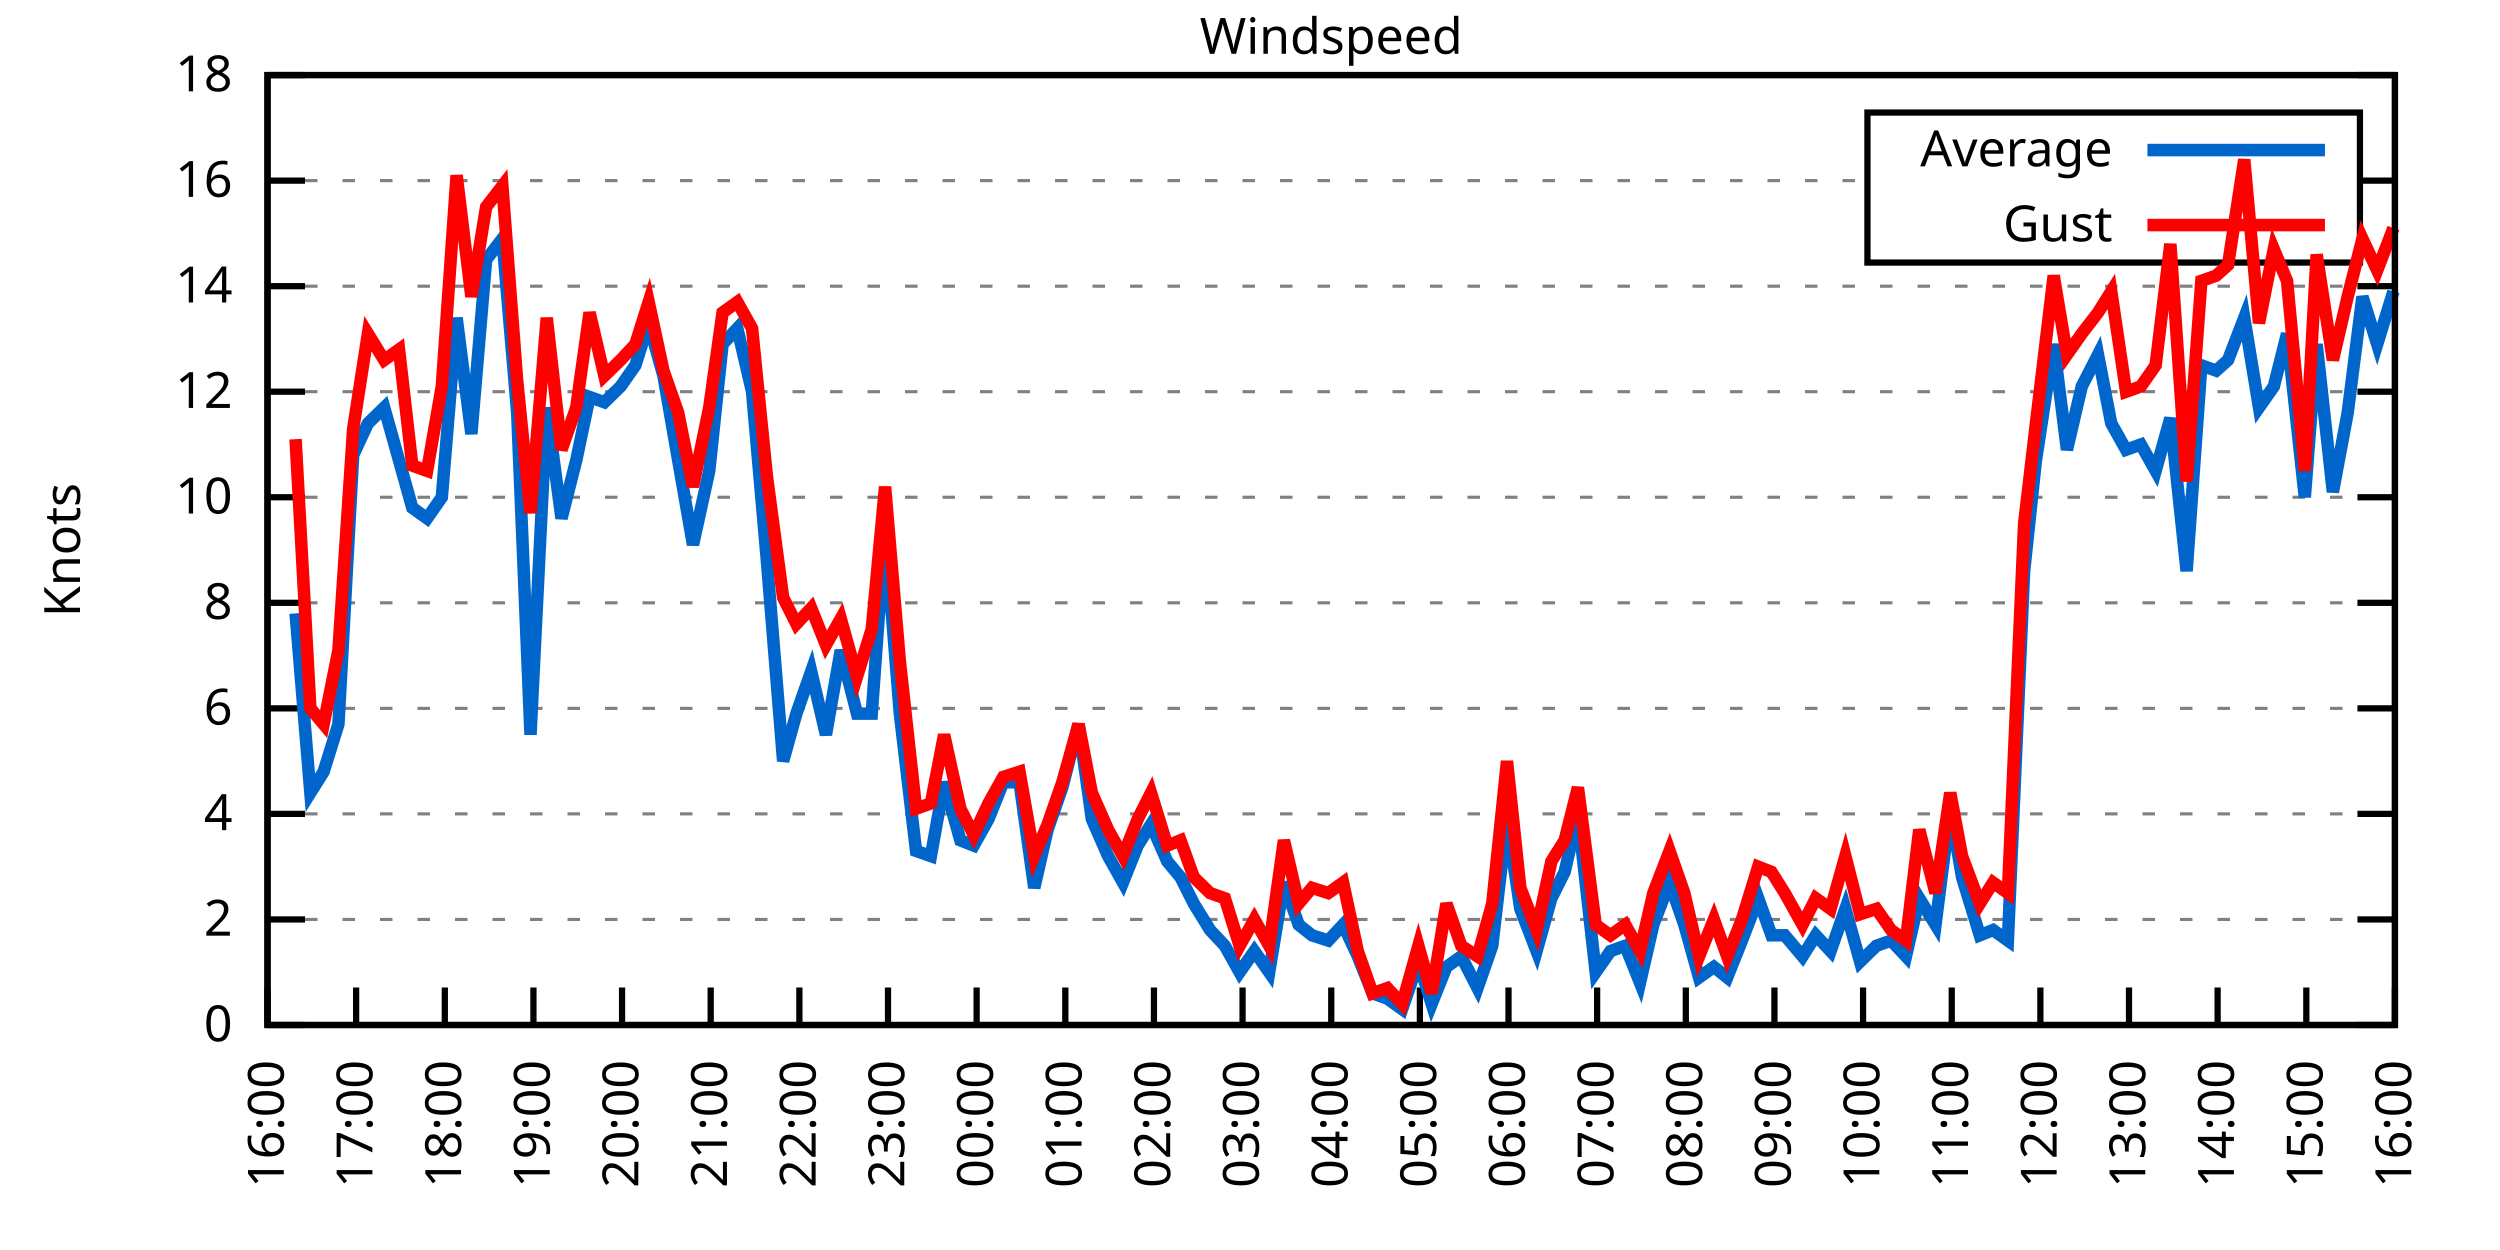
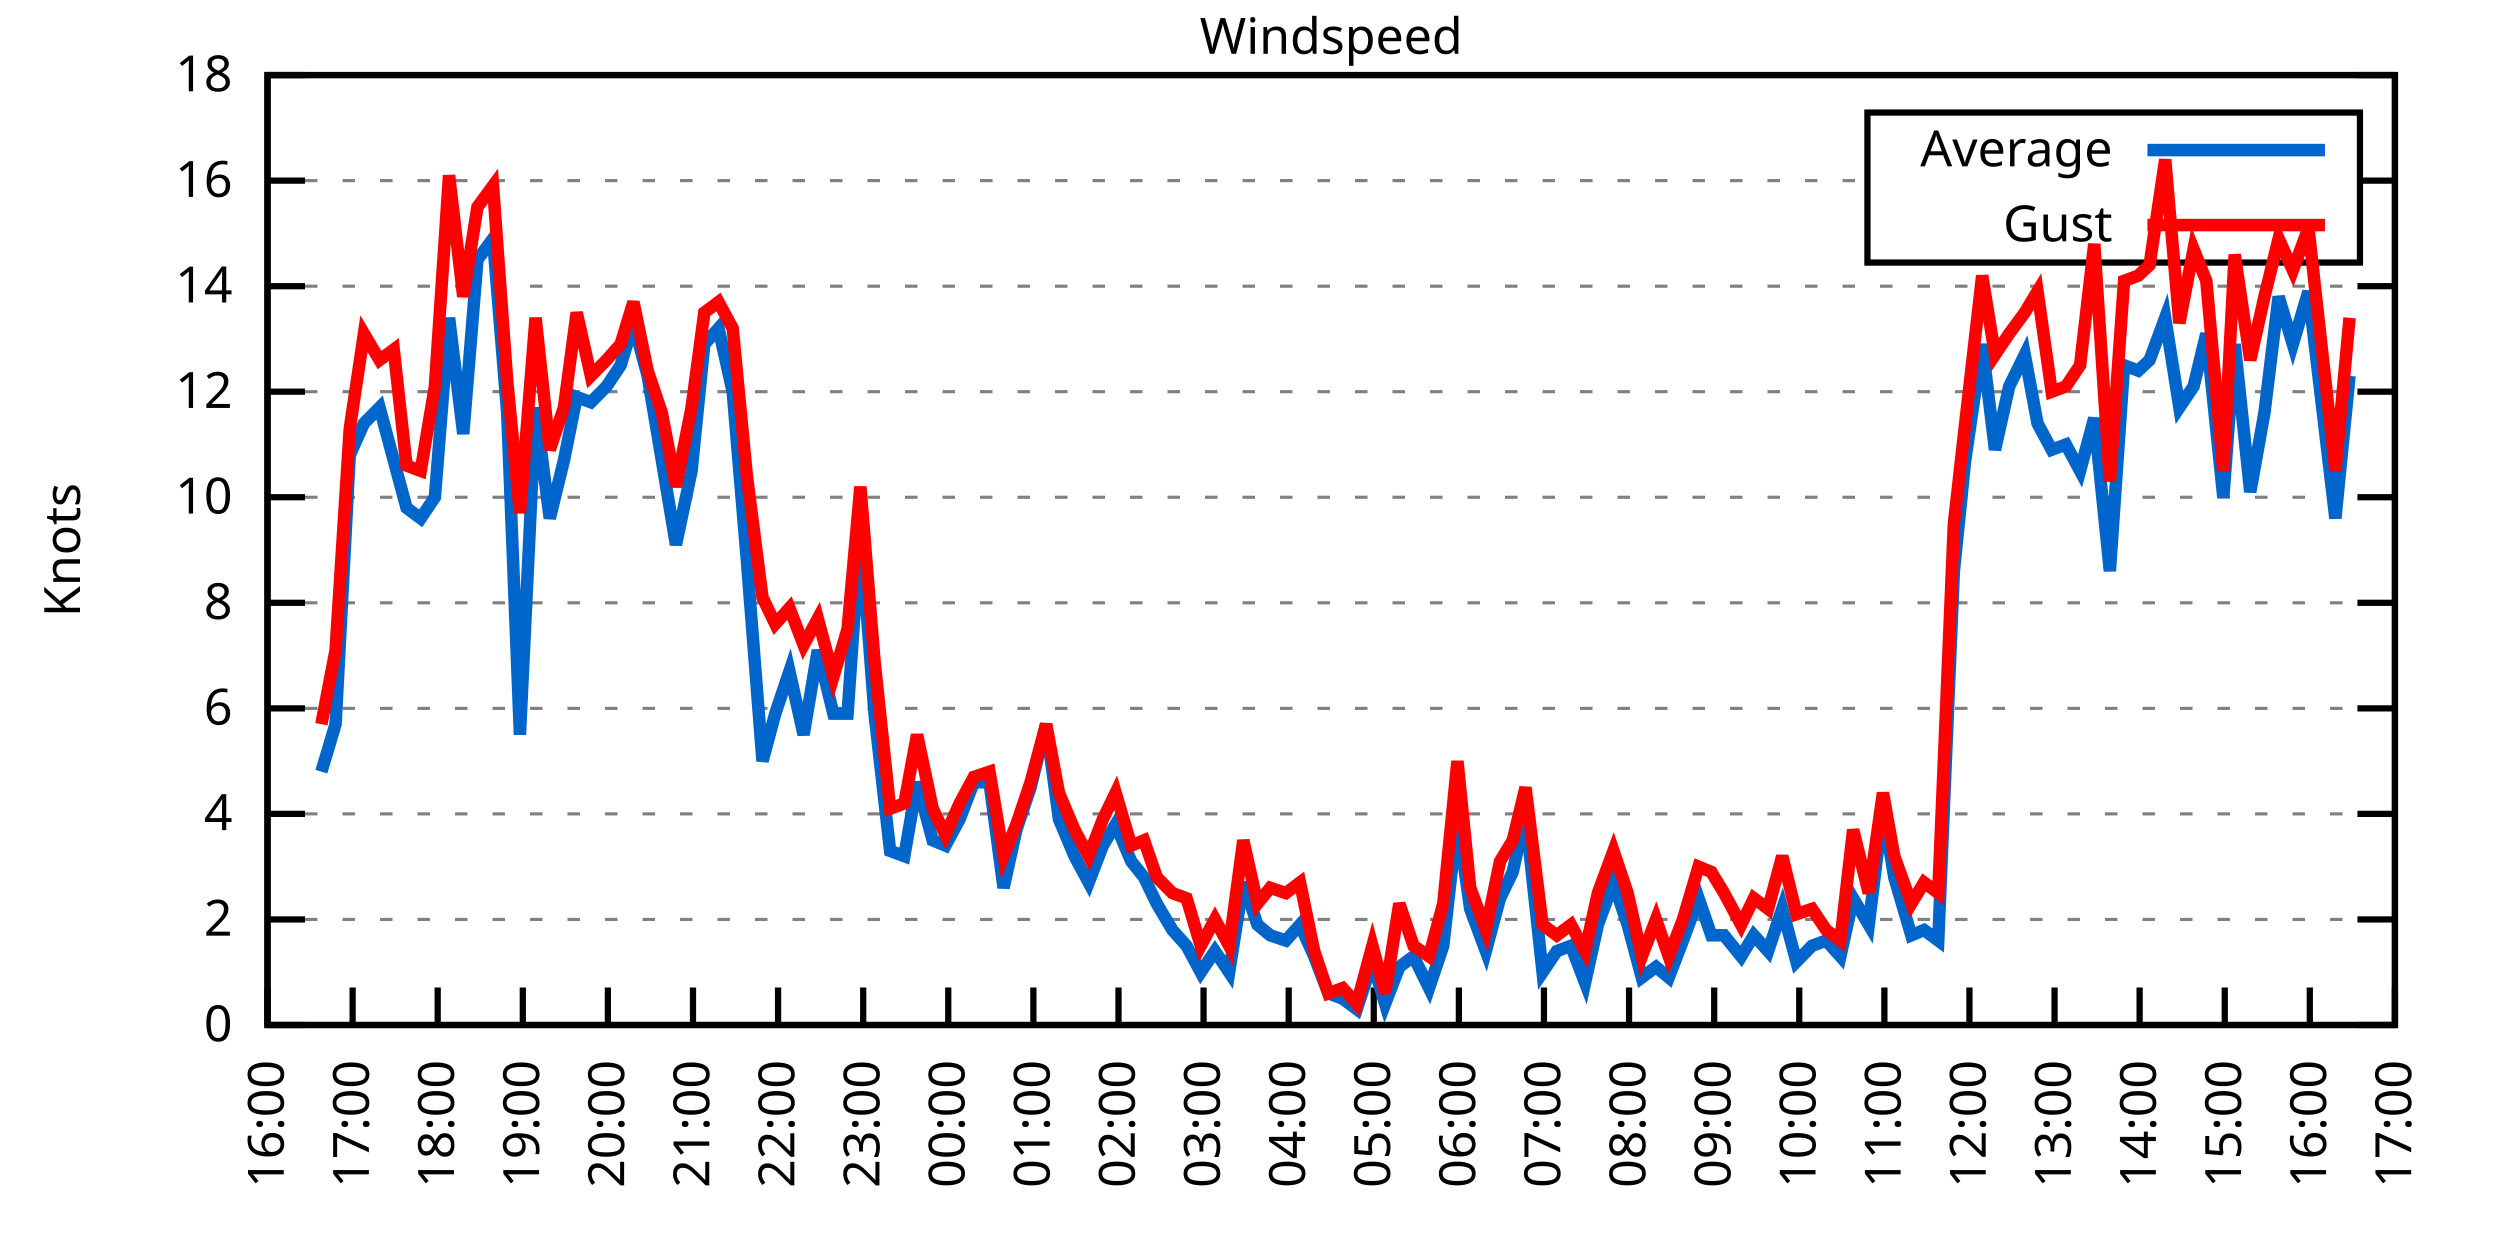
<svg xmlns="http://www.w3.org/2000/svg" xmlns:xlink="http://www.w3.org/1999/xlink" width="400" height="200" viewBox="0 0 400 200">
  <g id="gnuplot_canvas">
    <rect x="0" y="0" width="400" height="200" fill="none" />
    <defs>
      <circle id="gpDot" r="0.5" stroke-width="0.5" stroke="currentColor" />
      <path id="gpPt0" stroke-width="0.333" stroke="currentColor" d="M-1,0 h2 M0,-1 v2" />
      <path id="gpPt1" stroke-width="0.333" stroke="currentColor" d="M-1,-1 L1,1 M1,-1 L-1,1" />
      <path id="gpPt2" stroke-width="0.333" stroke="currentColor" d="M-1,0 L1,0 M0,-1 L0,1 M-1,-1 L1,1 M-1,1 L1,-1" />
      <rect id="gpPt3" stroke-width="0.333" stroke="currentColor" x="-1" y="-1" width="2" height="2" />
      <rect id="gpPt4" stroke-width="0.333" stroke="currentColor" fill="currentColor" x="-1" y="-1" width="2" height="2" />
      <circle id="gpPt5" stroke-width="0.333" stroke="currentColor" cx="0" cy="0" r="1" />
      <use xlink:href="#gpPt5" id="gpPt6" fill="currentColor" stroke="none" />
      <path id="gpPt7" stroke-width="0.333" stroke="currentColor" d="M0,-1.33 L-1.33,0.67 L1.33,0.67 z" />
      <use xlink:href="#gpPt7" id="gpPt8" fill="currentColor" stroke="none" />
      <use xlink:href="#gpPt7" id="gpPt9" stroke="currentColor" transform="rotate(180)" />
      <use xlink:href="#gpPt9" id="gpPt10" fill="currentColor" stroke="none" />
      <use xlink:href="#gpPt3" id="gpPt11" stroke="currentColor" transform="rotate(45)" />
      <use xlink:href="#gpPt11" id="gpPt12" fill="currentColor" stroke="none" />
      <path id="gpPt13" stroke-width="0.333" stroke="currentColor" d="M0,1.330 L1.265,0.411 L0.782,-1.067 L-0.782,-1.076 L-1.265,0.411 z" />
      <use xlink:href="#gpPt13" id="gpPt14" fill="currentColor" stroke="none" />
      <filter id="textbox" filterUnits="objectBoundingBox" x="0" y="0" height="1" width="1">
        <feFlood flood-color="white" flood-opacity="1" result="bgnd" />
        <feComposite in="SourceGraphic" in2="bgnd" operator="atop" />
      </filter>
      <filter id="greybox" filterUnits="objectBoundingBox" x="0" y="0" height="1" width="1">
        <feFlood flood-color="lightgrey" flood-opacity="1" result="grey" />
        <feComposite in="SourceGraphic" in2="grey" operator="atop" />
      </filter>
    </defs>
    <g fill="none" color="white" stroke="currentColor" stroke-width="1.00" stroke-linecap="butt" stroke-linejoin="miter">
</g>
    <g fill="none" color="black" stroke="currentColor" stroke-width="1.00" stroke-linecap="butt" stroke-linejoin="miter">
      <g stroke="none" shape-rendering="crispEdges">
        <polygon fill="rgb(255, 255, 255)" points="42.80,164.00 383.18,164.00 383.18,12.02 42.80,12.02 " />
      </g>
    </g>
    <g fill="none" color="black" stroke="currentColor" stroke-width="1.00" stroke-linecap="butt" stroke-linejoin="miter">
</g>
    <g fill="none" color="black" stroke="black" stroke-width="0.50" stroke-linecap="butt" stroke-linejoin="miter">
</g>
    <g fill="none" color="gray" stroke="currentColor" stroke-width="0.50" stroke-linecap="butt" stroke-linejoin="miter">
      <path stroke="gray" stroke-dasharray="2,4" class="gridline" d="M42.80,164.00 L383.19,164.00  " />
    </g>
    <g fill="none" color="gray" stroke="gray" stroke-width="1.00" stroke-linecap="butt" stroke-linejoin="miter">
</g>
    <g fill="none" color="black" stroke="currentColor" stroke-width="1.00" stroke-linecap="butt" stroke-linejoin="miter">
      <path stroke="black" d="M42.80,164.00 L48.80,164.00 M383.19,164.00 L377.19,164.00  " />
      <g transform="translate(37.20,166.60)" stroke="none" fill="black" font-family="Sans" font-size="8.00" text-anchor="end">
        <text>
          <tspan font-family="Sans"> 0</tspan>
        </text>
      </g>
    </g>
    <g fill="none" color="black" stroke="currentColor" stroke-width="1.00" stroke-linecap="butt" stroke-linejoin="miter">
</g>
    <g fill="none" color="black" stroke="black" stroke-width="0.50" stroke-linecap="butt" stroke-linejoin="miter">
</g>
    <g fill="none" color="gray" stroke="currentColor" stroke-width="0.50" stroke-linecap="butt" stroke-linejoin="miter">
      <path stroke="gray" stroke-dasharray="2,4" class="gridline" d="M42.80,147.11 L383.19,147.11  " />
    </g>
    <g fill="none" color="gray" stroke="gray" stroke-width="1.00" stroke-linecap="butt" stroke-linejoin="miter">
</g>
    <g fill="none" color="black" stroke="currentColor" stroke-width="1.00" stroke-linecap="butt" stroke-linejoin="miter">
      <path stroke="black" d="M42.80,147.11 L48.80,147.11 M383.19,147.11 L377.19,147.11  " />
      <g transform="translate(37.20,149.71)" stroke="none" fill="black" font-family="Sans" font-size="8.00" text-anchor="end">
        <text>
          <tspan font-family="Sans"> 2</tspan>
        </text>
      </g>
    </g>
    <g fill="none" color="black" stroke="currentColor" stroke-width="1.00" stroke-linecap="butt" stroke-linejoin="miter">
</g>
    <g fill="none" color="black" stroke="black" stroke-width="0.50" stroke-linecap="butt" stroke-linejoin="miter">
</g>
    <g fill="none" color="gray" stroke="currentColor" stroke-width="0.50" stroke-linecap="butt" stroke-linejoin="miter">
      <path stroke="gray" stroke-dasharray="2,4" class="gridline" d="M42.80,130.22 L383.19,130.22  " />
    </g>
    <g fill="none" color="gray" stroke="gray" stroke-width="1.00" stroke-linecap="butt" stroke-linejoin="miter">
</g>
    <g fill="none" color="black" stroke="currentColor" stroke-width="1.00" stroke-linecap="butt" stroke-linejoin="miter">
      <path stroke="black" d="M42.80,130.22 L48.80,130.22 M383.19,130.22 L377.19,130.22  " />
      <g transform="translate(37.20,132.82)" stroke="none" fill="black" font-family="Sans" font-size="8.00" text-anchor="end">
        <text>
          <tspan font-family="Sans"> 4</tspan>
        </text>
      </g>
    </g>
    <g fill="none" color="black" stroke="currentColor" stroke-width="1.00" stroke-linecap="butt" stroke-linejoin="miter">
</g>
    <g fill="none" color="black" stroke="black" stroke-width="0.50" stroke-linecap="butt" stroke-linejoin="miter">
</g>
    <g fill="none" color="gray" stroke="currentColor" stroke-width="0.50" stroke-linecap="butt" stroke-linejoin="miter">
      <path stroke="gray" stroke-dasharray="2,4" class="gridline" d="M42.80,113.34 L383.19,113.34  " />
    </g>
    <g fill="none" color="gray" stroke="gray" stroke-width="1.00" stroke-linecap="butt" stroke-linejoin="miter">
</g>
    <g fill="none" color="black" stroke="currentColor" stroke-width="1.00" stroke-linecap="butt" stroke-linejoin="miter">
      <path stroke="black" d="M42.80,113.34 L48.80,113.34 M383.19,113.34 L377.19,113.34  " />
      <g transform="translate(37.20,115.94)" stroke="none" fill="black" font-family="Sans" font-size="8.00" text-anchor="end">
        <text>
          <tspan font-family="Sans"> 6</tspan>
        </text>
      </g>
    </g>
    <g fill="none" color="black" stroke="currentColor" stroke-width="1.00" stroke-linecap="butt" stroke-linejoin="miter">
</g>
    <g fill="none" color="black" stroke="black" stroke-width="0.50" stroke-linecap="butt" stroke-linejoin="miter">
</g>
    <g fill="none" color="gray" stroke="currentColor" stroke-width="0.50" stroke-linecap="butt" stroke-linejoin="miter">
      <path stroke="gray" stroke-dasharray="2,4" class="gridline" d="M42.80,96.45 L383.19,96.45  " />
    </g>
    <g fill="none" color="gray" stroke="gray" stroke-width="1.00" stroke-linecap="butt" stroke-linejoin="miter">
</g>
    <g fill="none" color="black" stroke="currentColor" stroke-width="1.00" stroke-linecap="butt" stroke-linejoin="miter">
      <path stroke="black" d="M42.80,96.45 L48.80,96.45 M383.19,96.45 L377.19,96.45  " />
      <g transform="translate(37.20,99.05)" stroke="none" fill="black" font-family="Sans" font-size="8.00" text-anchor="end">
        <text>
          <tspan font-family="Sans"> 8</tspan>
        </text>
      </g>
    </g>
    <g fill="none" color="black" stroke="currentColor" stroke-width="1.00" stroke-linecap="butt" stroke-linejoin="miter">
</g>
    <g fill="none" color="black" stroke="black" stroke-width="0.50" stroke-linecap="butt" stroke-linejoin="miter">
</g>
    <g fill="none" color="gray" stroke="currentColor" stroke-width="0.50" stroke-linecap="butt" stroke-linejoin="miter">
      <path stroke="gray" stroke-dasharray="2,4" class="gridline" d="M42.80,79.56 L383.19,79.56  " />
    </g>
    <g fill="none" color="gray" stroke="gray" stroke-width="1.00" stroke-linecap="butt" stroke-linejoin="miter">
</g>
    <g fill="none" color="black" stroke="currentColor" stroke-width="1.00" stroke-linecap="butt" stroke-linejoin="miter">
      <path stroke="black" d="M42.80,79.56 L48.80,79.56 M383.19,79.56 L377.19,79.56  " />
      <g transform="translate(37.20,82.16)" stroke="none" fill="black" font-family="Sans" font-size="8.00" text-anchor="end">
        <text>
          <tspan font-family="Sans"> 10</tspan>
        </text>
      </g>
    </g>
    <g fill="none" color="black" stroke="currentColor" stroke-width="1.00" stroke-linecap="butt" stroke-linejoin="miter">
</g>
    <g fill="none" color="black" stroke="black" stroke-width="0.50" stroke-linecap="butt" stroke-linejoin="miter">
</g>
    <g fill="none" color="gray" stroke="currentColor" stroke-width="0.50" stroke-linecap="butt" stroke-linejoin="miter">
      <path stroke="gray" stroke-dasharray="2,4" class="gridline" d="M42.80,62.67 L383.19,62.67  " />
    </g>
    <g fill="none" color="gray" stroke="gray" stroke-width="1.00" stroke-linecap="butt" stroke-linejoin="miter">
</g>
    <g fill="none" color="black" stroke="currentColor" stroke-width="1.00" stroke-linecap="butt" stroke-linejoin="miter">
      <path stroke="black" d="M42.80,62.67 L48.80,62.67 M383.19,62.67 L377.19,62.67  " />
      <g transform="translate(37.20,65.27)" stroke="none" fill="black" font-family="Sans" font-size="8.00" text-anchor="end">
        <text>
          <tspan font-family="Sans"> 12</tspan>
        </text>
      </g>
    </g>
    <g fill="none" color="black" stroke="currentColor" stroke-width="1.00" stroke-linecap="butt" stroke-linejoin="miter">
</g>
    <g fill="none" color="black" stroke="black" stroke-width="0.50" stroke-linecap="butt" stroke-linejoin="miter">
</g>
    <g fill="none" color="gray" stroke="currentColor" stroke-width="0.50" stroke-linecap="butt" stroke-linejoin="miter">
      <path stroke="gray" stroke-dasharray="2,4" class="gridline" d="M42.80,45.79 L383.19,45.79  " />
    </g>
    <g fill="none" color="gray" stroke="gray" stroke-width="1.00" stroke-linecap="butt" stroke-linejoin="miter">
</g>
    <g fill="none" color="black" stroke="currentColor" stroke-width="1.00" stroke-linecap="butt" stroke-linejoin="miter">
      <path stroke="black" d="M42.80,45.79 L48.80,45.79 M383.19,45.79 L377.19,45.79  " />
      <g transform="translate(37.20,48.39)" stroke="none" fill="black" font-family="Sans" font-size="8.00" text-anchor="end">
        <text>
          <tspan font-family="Sans"> 14</tspan>
        </text>
      </g>
    </g>
    <g fill="none" color="black" stroke="currentColor" stroke-width="1.00" stroke-linecap="butt" stroke-linejoin="miter">
</g>
    <g fill="none" color="black" stroke="black" stroke-width="0.50" stroke-linecap="butt" stroke-linejoin="miter">
</g>
    <g fill="none" color="gray" stroke="currentColor" stroke-width="0.50" stroke-linecap="butt" stroke-linejoin="miter">
      <path stroke="gray" stroke-dasharray="2,4" class="gridline" d="M42.80,28.90 L298.79,28.90 M377.59,28.90 L383.19,28.90  " />
    </g>
    <g fill="none" color="gray" stroke="gray" stroke-width="1.00" stroke-linecap="butt" stroke-linejoin="miter">
</g>
    <g fill="none" color="black" stroke="currentColor" stroke-width="1.00" stroke-linecap="butt" stroke-linejoin="miter">
      <path stroke="black" d="M42.80,28.90 L48.80,28.90 M383.19,28.90 L377.19,28.90  " />
      <g transform="translate(37.20,31.50)" stroke="none" fill="black" font-family="Sans" font-size="8.00" text-anchor="end">
        <text>
          <tspan font-family="Sans"> 16</tspan>
        </text>
      </g>
    </g>
    <g fill="none" color="black" stroke="currentColor" stroke-width="1.00" stroke-linecap="butt" stroke-linejoin="miter">
</g>
    <g fill="none" color="black" stroke="black" stroke-width="0.50" stroke-linecap="butt" stroke-linejoin="miter">
</g>
    <g fill="none" color="gray" stroke="currentColor" stroke-width="0.50" stroke-linecap="butt" stroke-linejoin="miter">
      <path stroke="gray" stroke-dasharray="2,4" class="gridline" d="M42.80,12.01 L383.19,12.01  " />
    </g>
    <g fill="none" color="gray" stroke="gray" stroke-width="1.00" stroke-linecap="butt" stroke-linejoin="miter">
</g>
    <g fill="none" color="black" stroke="currentColor" stroke-width="1.00" stroke-linecap="butt" stroke-linejoin="miter">
      <path stroke="black" d="M42.80,12.01 L48.80,12.01 M383.19,12.01 L377.19,12.01  " />
      <g transform="translate(37.20,14.61)" stroke="none" fill="black" font-family="Sans" font-size="8.00" text-anchor="end">
        <text>
          <tspan font-family="Sans"> 18</tspan>
        </text>
      </g>
    </g>
    <g fill="none" color="black" stroke="currentColor" stroke-width="1.00" stroke-linecap="butt" stroke-linejoin="miter">
      <path stroke="black" d="M42.80,164.00 L42.80,158.00  " />
      <g transform="translate(45.40,169.60) rotate(270.00)" stroke="none" fill="black" font-family="Sans" font-size="8.00" text-anchor="end">
        <text>
          <tspan font-family="Sans">16:00</tspan>
        </text>
      </g>
    </g>
    <g fill="none" color="black" stroke="currentColor" stroke-width="1.00" stroke-linecap="butt" stroke-linejoin="miter">
-       <path stroke="black" d="M56.98,164.00 L56.98,158.00  " />
-       <g transform="translate(59.58,169.60) rotate(270.00)" stroke="none" fill="black" font-family="Sans" font-size="8.00" text-anchor="end">
+       <path stroke="black" d="M56.42,164.00 L56.42,158.00  " />
+       <g transform="translate(59.02,169.60) rotate(270.00)" stroke="none" fill="black" font-family="Sans" font-size="8.00" text-anchor="end">
        <text>
          <tspan font-family="Sans">17:00</tspan>
        </text>
      </g>
    </g>
    <g fill="none" color="black" stroke="currentColor" stroke-width="1.00" stroke-linecap="butt" stroke-linejoin="miter">
-       <path stroke="black" d="M71.17,164.00 L71.17,158.00  " />
-       <g transform="translate(73.77,169.60) rotate(270.00)" stroke="none" fill="black" font-family="Sans" font-size="8.00" text-anchor="end">
+       <path stroke="black" d="M70.03,164.00 L70.03,158.00  " />
+       <g transform="translate(72.63,169.60) rotate(270.00)" stroke="none" fill="black" font-family="Sans" font-size="8.00" text-anchor="end">
        <text>
          <tspan font-family="Sans">18:00</tspan>
        </text>
      </g>
    </g>
    <g fill="none" color="black" stroke="currentColor" stroke-width="1.00" stroke-linecap="butt" stroke-linejoin="miter">
-       <path stroke="black" d="M85.35,164.00 L85.35,158.00  " />
-       <g transform="translate(87.95,169.60) rotate(270.00)" stroke="none" fill="black" font-family="Sans" font-size="8.00" text-anchor="end">
+       <path stroke="black" d="M83.65,164.00 L83.65,158.00  " />
+       <g transform="translate(86.25,169.60) rotate(270.00)" stroke="none" fill="black" font-family="Sans" font-size="8.00" text-anchor="end">
        <text>
          <tspan font-family="Sans">19:00</tspan>
        </text>
      </g>
    </g>
    <g fill="none" color="black" stroke="currentColor" stroke-width="1.00" stroke-linecap="butt" stroke-linejoin="miter">
-       <path stroke="black" d="M99.53,164.00 L99.53,158.00  " />
-       <g transform="translate(102.13,169.60) rotate(270.00)" stroke="none" fill="black" font-family="Sans" font-size="8.00" text-anchor="end">
+       <path stroke="black" d="M97.26,164.00 L97.26,158.00  " />
+       <g transform="translate(99.86,169.60) rotate(270.00)" stroke="none" fill="black" font-family="Sans" font-size="8.00" text-anchor="end">
        <text>
          <tspan font-family="Sans">20:00</tspan>
        </text>
      </g>
    </g>
    <g fill="none" color="black" stroke="currentColor" stroke-width="1.00" stroke-linecap="butt" stroke-linejoin="miter">
-       <path stroke="black" d="M113.71,164.00 L113.71,158.00  " />
-       <g transform="translate(116.31,169.60) rotate(270.00)" stroke="none" fill="black" font-family="Sans" font-size="8.00" text-anchor="end">
+       <path stroke="black" d="M110.88,164.00 L110.88,158.00  " />
+       <g transform="translate(113.48,169.60) rotate(270.00)" stroke="none" fill="black" font-family="Sans" font-size="8.00" text-anchor="end">
        <text>
          <tspan font-family="Sans">21:00</tspan>
        </text>
      </g>
    </g>
    <g fill="none" color="black" stroke="currentColor" stroke-width="1.00" stroke-linecap="butt" stroke-linejoin="miter">
-       <path stroke="black" d="M127.90,164.00 L127.90,158.00  " />
-       <g transform="translate(130.50,169.60) rotate(270.00)" stroke="none" fill="black" font-family="Sans" font-size="8.00" text-anchor="end">
+       <path stroke="black" d="M124.49,164.00 L124.49,158.00  " />
+       <g transform="translate(127.09,169.60) rotate(270.00)" stroke="none" fill="black" font-family="Sans" font-size="8.00" text-anchor="end">
        <text>
          <tspan font-family="Sans">22:00</tspan>
        </text>
      </g>
    </g>
    <g fill="none" color="black" stroke="currentColor" stroke-width="1.00" stroke-linecap="butt" stroke-linejoin="miter">
-       <path stroke="black" d="M142.08,164.00 L142.08,158.00  " />
-       <g transform="translate(144.68,169.60) rotate(270.00)" stroke="none" fill="black" font-family="Sans" font-size="8.00" text-anchor="end">
+       <path stroke="black" d="M138.11,164.00 L138.11,158.00  " />
+       <g transform="translate(140.71,169.60) rotate(270.00)" stroke="none" fill="black" font-family="Sans" font-size="8.00" text-anchor="end">
        <text>
          <tspan font-family="Sans">23:00</tspan>
        </text>
      </g>
    </g>
    <g fill="none" color="black" stroke="currentColor" stroke-width="1.00" stroke-linecap="butt" stroke-linejoin="miter">
-       <path stroke="black" d="M156.26,164.00 L156.26,158.00  " />
-       <g transform="translate(158.86,169.60) rotate(270.00)" stroke="none" fill="black" font-family="Sans" font-size="8.00" text-anchor="end">
+       <path stroke="black" d="M151.72,164.00 L151.72,158.00  " />
+       <g transform="translate(154.32,169.60) rotate(270.00)" stroke="none" fill="black" font-family="Sans" font-size="8.00" text-anchor="end">
        <text>
          <tspan font-family="Sans">00:00</tspan>
        </text>
      </g>
    </g>
    <g fill="none" color="black" stroke="currentColor" stroke-width="1.00" stroke-linecap="butt" stroke-linejoin="miter">
-       <path stroke="black" d="M170.45,164.00 L170.45,158.00  " />
-       <g transform="translate(173.05,169.60) rotate(270.00)" stroke="none" fill="black" font-family="Sans" font-size="8.00" text-anchor="end">
+       <path stroke="black" d="M165.34,164.00 L165.34,158.00  " />
+       <g transform="translate(167.94,169.60) rotate(270.00)" stroke="none" fill="black" font-family="Sans" font-size="8.00" text-anchor="end">
        <text>
          <tspan font-family="Sans">01:00</tspan>
        </text>
      </g>
    </g>
    <g fill="none" color="black" stroke="currentColor" stroke-width="1.00" stroke-linecap="butt" stroke-linejoin="miter">
-       <path stroke="black" d="M184.63,164.00 L184.63,158.00  " />
-       <g transform="translate(187.23,169.60) rotate(270.00)" stroke="none" fill="black" font-family="Sans" font-size="8.00" text-anchor="end">
+       <path stroke="black" d="M178.96,164.00 L178.96,158.00  " />
+       <g transform="translate(181.56,169.60) rotate(270.00)" stroke="none" fill="black" font-family="Sans" font-size="8.00" text-anchor="end">
        <text>
          <tspan font-family="Sans">02:00</tspan>
        </text>
      </g>
    </g>
    <g fill="none" color="black" stroke="currentColor" stroke-width="1.00" stroke-linecap="butt" stroke-linejoin="miter">
-       <path stroke="black" d="M198.81,164.00 L198.81,158.00  " />
-       <g transform="translate(201.41,169.60) rotate(270.00)" stroke="none" fill="black" font-family="Sans" font-size="8.00" text-anchor="end">
+       <path stroke="black" d="M192.57,164.00 L192.57,158.00  " />
+       <g transform="translate(195.17,169.60) rotate(270.00)" stroke="none" fill="black" font-family="Sans" font-size="8.00" text-anchor="end">
        <text>
          <tspan font-family="Sans">03:00</tspan>
        </text>
      </g>
    </g>
    <g fill="none" color="black" stroke="currentColor" stroke-width="1.00" stroke-linecap="butt" stroke-linejoin="miter">
-       <path stroke="black" d="M213.00,164.00 L213.00,158.00  " />
-       <g transform="translate(215.60,169.60) rotate(270.00)" stroke="none" fill="black" font-family="Sans" font-size="8.00" text-anchor="end">
+       <path stroke="black" d="M206.19,164.00 L206.19,158.00  " />
+       <g transform="translate(208.79,169.60) rotate(270.00)" stroke="none" fill="black" font-family="Sans" font-size="8.00" text-anchor="end">
        <text>
          <tspan font-family="Sans">04:00</tspan>
        </text>
      </g>
    </g>
    <g fill="none" color="black" stroke="currentColor" stroke-width="1.00" stroke-linecap="butt" stroke-linejoin="miter">
-       <path stroke="black" d="M227.18,164.00 L227.18,158.00  " />
-       <g transform="translate(229.78,169.60) rotate(270.00)" stroke="none" fill="black" font-family="Sans" font-size="8.00" text-anchor="end">
+       <path stroke="black" d="M219.80,164.00 L219.80,158.00  " />
+       <g transform="translate(222.40,169.60) rotate(270.00)" stroke="none" fill="black" font-family="Sans" font-size="8.00" text-anchor="end">
        <text>
          <tspan font-family="Sans">05:00</tspan>
        </text>
      </g>
    </g>
    <g fill="none" color="black" stroke="currentColor" stroke-width="1.00" stroke-linecap="butt" stroke-linejoin="miter">
-       <path stroke="black" d="M241.36,164.00 L241.36,158.00  " />
-       <g transform="translate(243.96,169.60) rotate(270.00)" stroke="none" fill="black" font-family="Sans" font-size="8.00" text-anchor="end">
+       <path stroke="black" d="M233.42,164.00 L233.42,158.00  " />
+       <g transform="translate(236.02,169.60) rotate(270.00)" stroke="none" fill="black" font-family="Sans" font-size="8.00" text-anchor="end">
        <text>
          <tspan font-family="Sans">06:00</tspan>
        </text>
      </g>
    </g>
    <g fill="none" color="black" stroke="currentColor" stroke-width="1.00" stroke-linecap="butt" stroke-linejoin="miter">
-       <path stroke="black" d="M255.54,164.00 L255.54,158.00  " />
-       <g transform="translate(258.14,169.60) rotate(270.00)" stroke="none" fill="black" font-family="Sans" font-size="8.00" text-anchor="end">
+       <path stroke="black" d="M247.03,164.00 L247.03,158.00  " />
+       <g transform="translate(249.63,169.60) rotate(270.00)" stroke="none" fill="black" font-family="Sans" font-size="8.00" text-anchor="end">
        <text>
          <tspan font-family="Sans">07:00</tspan>
        </text>
      </g>
    </g>
    <g fill="none" color="black" stroke="currentColor" stroke-width="1.00" stroke-linecap="butt" stroke-linejoin="miter">
-       <path stroke="black" d="M269.73,164.00 L269.73,158.00  " />
-       <g transform="translate(272.33,169.60) rotate(270.00)" stroke="none" fill="black" font-family="Sans" font-size="8.00" text-anchor="end">
+       <path stroke="black" d="M260.65,164.00 L260.65,158.00  " />
+       <g transform="translate(263.25,169.60) rotate(270.00)" stroke="none" fill="black" font-family="Sans" font-size="8.00" text-anchor="end">
        <text>
          <tspan font-family="Sans">08:00</tspan>
        </text>
      </g>
    </g>
    <g fill="none" color="black" stroke="currentColor" stroke-width="1.00" stroke-linecap="butt" stroke-linejoin="miter">
-       <path stroke="black" d="M283.91,164.00 L283.91,158.00  " />
-       <g transform="translate(286.51,169.60) rotate(270.00)" stroke="none" fill="black" font-family="Sans" font-size="8.00" text-anchor="end">
+       <path stroke="black" d="M274.27,164.00 L274.27,158.00  " />
+       <g transform="translate(276.87,169.60) rotate(270.00)" stroke="none" fill="black" font-family="Sans" font-size="8.00" text-anchor="end">
        <text>
          <tspan font-family="Sans">09:00</tspan>
        </text>
      </g>
    </g>
    <g fill="none" color="black" stroke="currentColor" stroke-width="1.00" stroke-linecap="butt" stroke-linejoin="miter">
-       <path stroke="black" d="M298.09,164.00 L298.09,158.00  " />
-       <g transform="translate(300.69,169.60) rotate(270.00)" stroke="none" fill="black" font-family="Sans" font-size="8.00" text-anchor="end">
+       <path stroke="black" d="M287.88,164.00 L287.88,158.00  " />
+       <g transform="translate(290.48,169.60) rotate(270.00)" stroke="none" fill="black" font-family="Sans" font-size="8.00" text-anchor="end">
        <text>
          <tspan font-family="Sans">10:00</tspan>
        </text>
      </g>
    </g>
    <g fill="none" color="black" stroke="currentColor" stroke-width="1.00" stroke-linecap="butt" stroke-linejoin="miter">
-       <path stroke="black" d="M312.28,164.00 L312.28,158.00  " />
-       <g transform="translate(314.88,169.60) rotate(270.00)" stroke="none" fill="black" font-family="Sans" font-size="8.00" text-anchor="end">
+       <path stroke="black" d="M301.50,164.00 L301.50,158.00  " />
+       <g transform="translate(304.10,169.60) rotate(270.00)" stroke="none" fill="black" font-family="Sans" font-size="8.00" text-anchor="end">
        <text>
          <tspan font-family="Sans">11:00</tspan>
        </text>
      </g>
    </g>
    <g fill="none" color="black" stroke="currentColor" stroke-width="1.00" stroke-linecap="butt" stroke-linejoin="miter">
-       <path stroke="black" d="M326.46,164.00 L326.46,158.00  " />
-       <g transform="translate(329.06,169.60) rotate(270.00)" stroke="none" fill="black" font-family="Sans" font-size="8.00" text-anchor="end">
+       <path stroke="black" d="M315.11,164.00 L315.11,158.00  " />
+       <g transform="translate(317.71,169.60) rotate(270.00)" stroke="none" fill="black" font-family="Sans" font-size="8.00" text-anchor="end">
        <text>
          <tspan font-family="Sans">12:00</tspan>
        </text>
      </g>
    </g>
    <g fill="none" color="black" stroke="currentColor" stroke-width="1.00" stroke-linecap="butt" stroke-linejoin="miter">
-       <path stroke="black" d="M340.64,164.00 L340.64,158.00  " />
-       <g transform="translate(343.24,169.60) rotate(270.00)" stroke="none" fill="black" font-family="Sans" font-size="8.00" text-anchor="end">
+       <path stroke="black" d="M328.73,164.00 L328.73,158.00  " />
+       <g transform="translate(331.33,169.60) rotate(270.00)" stroke="none" fill="black" font-family="Sans" font-size="8.00" text-anchor="end">
        <text>
          <tspan font-family="Sans">13:00</tspan>
        </text>
      </g>
    </g>
    <g fill="none" color="black" stroke="currentColor" stroke-width="1.00" stroke-linecap="butt" stroke-linejoin="miter">
-       <path stroke="black" d="M354.82,164.00 L354.82,158.00  " />
-       <g transform="translate(357.42,169.60) rotate(270.00)" stroke="none" fill="black" font-family="Sans" font-size="8.00" text-anchor="end">
+       <path stroke="black" d="M342.34,164.00 L342.34,158.00  " />
+       <g transform="translate(344.94,169.60) rotate(270.00)" stroke="none" fill="black" font-family="Sans" font-size="8.00" text-anchor="end">
        <text>
          <tspan font-family="Sans">14:00</tspan>
        </text>
      </g>
    </g>
    <g fill="none" color="black" stroke="currentColor" stroke-width="1.00" stroke-linecap="butt" stroke-linejoin="miter">
-       <path stroke="black" d="M369.01,164.00 L369.01,158.00  " />
-       <g transform="translate(371.61,169.60) rotate(270.00)" stroke="none" fill="black" font-family="Sans" font-size="8.00" text-anchor="end">
+       <path stroke="black" d="M355.96,164.00 L355.96,158.00  " />
+       <g transform="translate(358.56,169.60) rotate(270.00)" stroke="none" fill="black" font-family="Sans" font-size="8.00" text-anchor="end">
        <text>
          <tspan font-family="Sans">15:00</tspan>
+         </text>
+       </g>
+     </g>
+     <g fill="none" color="black" stroke="currentColor" stroke-width="1.00" stroke-linecap="butt" stroke-linejoin="miter">
+       <path stroke="black" d="M369.57,164.00 L369.57,158.00  " />
+       <g transform="translate(372.17,169.60) rotate(270.00)" stroke="none" fill="black" font-family="Sans" font-size="8.00" text-anchor="end">
+         <text>
+           <tspan font-family="Sans">16:00</tspan>
        </text>
      </g>
    </g>
    <g fill="none" color="black" stroke="currentColor" stroke-width="1.00" stroke-linecap="butt" stroke-linejoin="miter">
      <path stroke="black" d="M383.19,164.00 L383.19,158.00  " />
      <g transform="translate(385.79,169.60) rotate(270.00)" stroke="none" fill="black" font-family="Sans" font-size="8.00" text-anchor="end">
        <text>
-           <tspan font-family="Sans">16:00</tspan>
+           <tspan font-family="Sans">17:00</tspan>
        </text>
      </g>
    </g>
    <g fill="none" color="black" stroke="currentColor" stroke-width="1.00" stroke-linecap="butt" stroke-linejoin="miter">
</g>
    <g fill="none" color="black" stroke="currentColor" stroke-width="1.00" stroke-linecap="butt" stroke-linejoin="miter">
      <path stroke="black" d="M42.80,12.01 L42.80,164.00 L383.19,164.00 L383.19,12.01 L42.80,12.01 Z  " />
    </g>
    <g fill="none" color="black" stroke="currentColor" stroke-width="1.00" stroke-linecap="butt" stroke-linejoin="miter">
</g>
    <g fill="none" color="black" stroke="currentColor" stroke-width="1.00" stroke-linecap="butt" stroke-linejoin="miter">
      <path stroke="black" d="M298.79,42.01 L298.79,18.01 L377.59,18.01 L377.59,42.01 L298.79,42.01 Z  " />
    </g>
    <g id="Windspeed_plot_1">
      <g fill="none" color="white" stroke="black" stroke-width="2.00" stroke-linecap="butt" stroke-linejoin="miter">
</g>
      <g fill="none" color="black" stroke="currentColor" stroke-width="2.00" stroke-linecap="butt" stroke-linejoin="miter">
        <g transform="translate(337.99,26.61)" stroke="none" fill="black" font-family="Sans" font-size="8.00" text-anchor="end">
          <text>
            <tspan font-family="Sans">Average</tspan>
          </text>
        </g>
      </g>
      <g fill="none" color="black" stroke="currentColor" stroke-width="2.00" stroke-linecap="butt" stroke-linejoin="miter">
-         <path stroke="rgb(  0, 102, 204)" d="M343.59,24.01 L371.99,24.01 M47.29,98.14 L49.66,126.85 L51.78,123.47 L54.15,115.87 L56.51,72.81 L58.87,67.74   L61.47,65.21 L63.84,73.65 L65.97,81.25 L68.33,82.94 L70.69,79.56 L73.06,50.85 L75.42,69.43 L77.78,41.56   L80.38,38.19 L82.75,66.05 L84.88,117.56 L87.48,65.21 L89.84,82.94 L92.20,73.65 L94.33,63.52 L96.70,64.36   L99.30,61.83 L101.66,58.45 L103.79,51.70 L106.15,60.14 L108.51,73.65 L110.88,87.16 L113.48,75.34 L115.61,55.07   L117.97,52.54 L120.33,62.67 L122.70,89.69 L125.30,121.78 L127.42,114.18 L129.79,107.43 L132.15,117.56 L134.52,104.05   L137.12,114.18 L139.48,114.18 L141.61,84.63 L143.97,114.18 L146.57,136.14 L148.94,136.98 L151.06,125.16 L153.66,134.45   L155.79,135.29 L158.15,131.07 L160.52,125.16 L163.12,125.16 L165.48,142.05 L167.61,132.76 L169.97,126.00 L172.57,115.87   L174.70,131.07 L177.30,136.98 L179.67,141.20 L182.03,135.29 L184.16,131.91 L186.76,137.82 L188.88,140.36 L191.01,144.58   L193.61,148.80 L195.98,151.33 L198.34,155.56 L200.70,152.18 L203.07,155.56 L205.43,141.20 L207.79,147.96 L209.92,149.65   L212.52,150.49 L214.89,147.96 L217.25,153.02 L219.61,158.93 L221.98,159.78 L224.34,161.47 L226.94,153.87 L229.07,160.62   L231.43,154.71 L233.80,153.02 L236.40,158.09 L238.76,151.33 L241.12,131.07 L243.25,145.42 L245.85,152.18 L248.22,143.73   L250.34,139.51 L252.47,130.22 L255.31,155.56 L257.67,152.18 L260.04,151.33 L262.40,157.24 L264.53,147.96 L267.13,141.20   L269.49,147.96 L271.85,156.40 L274.22,154.71 L276.35,156.40 L278.71,150.49 L281.31,143.73 L283.44,149.65 L285.56,149.65   L288.40,153.02 L290.53,149.65 L292.89,152.18 L295.26,145.42 L297.62,153.87 L300.22,151.33 L302.58,150.49 L304.95,153.02   L307.08,143.73 L309.68,147.96 L312.04,129.38 L313.93,140.36 L316.77,149.65 L318.89,148.80 L321.26,150.49 L323.86,91.38   L325.75,73.65 L328.59,55.07 L330.71,71.96 L333.08,61.83 L335.68,56.76 L337.80,67.74 L340.17,71.96 L342.53,71.12   L344.90,75.34 L347.26,66.90 L349.86,91.38 L352.22,58.45 L354.59,59.30 L356.48,57.61 L359.08,50.85 L361.44,65.21   L363.81,61.83 L365.93,53.39 L368.77,79.56 L370.66,55.07 L373.26,78.72 L375.63,66.05 L377.99,47.47 L380.35,55.07   L382.95,46.63  " />
+         <path stroke="rgb(  0, 102, 204)" d="M343.59,24.01 L371.99,24.01 M51.42,123.47 L53.69,115.87 L55.96,72.81 L58.23,67.74 L60.73,65.21 L63.00,73.65   L65.04,81.25 L67.31,82.94 L69.58,79.56 L71.85,50.85 L74.12,69.43 L76.39,41.56 L78.88,38.19 L81.15,66.05   L83.19,117.56 L85.69,65.21 L87.96,82.94 L90.23,73.65 L92.27,63.52 L94.54,64.36 L97.04,61.83 L99.30,58.45   L101.35,51.70 L103.62,60.14 L105.89,73.65 L108.15,87.16 L110.65,75.34 L112.69,55.07 L114.96,52.54 L117.23,62.67   L119.50,89.69 L122.00,121.78 L124.04,114.18 L126.31,107.43 L128.58,117.56 L130.85,104.05 L133.34,114.18 L135.61,114.18   L137.66,84.63 L139.92,114.18 L142.42,136.14 L144.69,136.98 L146.73,125.16 L149.23,134.45 L151.27,135.29 L153.54,131.07   L155.81,125.16 L158.31,125.16 L160.57,142.05 L162.62,132.76 L164.89,126.00 L167.38,115.87 L169.43,131.07 L171.92,136.98   L174.19,141.20 L176.46,135.29 L178.50,131.91 L181.00,137.82 L183.04,140.36 L185.08,144.58 L187.58,148.80 L189.85,151.33   L192.12,155.56 L194.39,152.18 L196.66,155.56 L198.93,141.20 L201.19,147.96 L203.24,149.65 L205.73,150.49 L208.00,147.96   L210.27,153.02 L212.54,158.93 L214.81,159.78 L217.08,161.47 L219.58,153.87 L221.62,160.62 L223.89,154.71 L226.16,153.02   L228.65,158.09 L230.92,151.33 L233.19,131.07 L235.23,145.42 L237.73,152.18 L240.00,143.73 L242.04,139.51 L244.08,130.22   L246.81,155.56 L249.08,152.18 L251.35,151.33 L253.61,157.24 L255.66,147.96 L258.15,141.20 L260.42,147.96 L262.69,156.40   L264.96,154.71 L267.00,156.40 L269.27,150.49 L271.77,143.73 L273.81,149.65 L275.85,149.65 L278.58,153.02 L280.62,149.65   L282.89,152.18 L285.16,145.42 L287.43,153.87 L289.92,151.33 L292.19,150.49 L294.46,153.02 L296.50,143.73 L299.00,147.96   L301.27,129.38 L303.08,140.36 L305.81,149.65 L307.85,148.80 L310.12,150.49 L312.62,91.38 L314.43,73.65 L317.15,55.07   L319.20,71.96 L321.47,61.83 L323.96,56.76 L326.00,67.74 L328.27,71.96 L330.54,71.12 L332.81,75.34 L335.08,66.90   L337.58,91.38 L339.85,58.45 L342.12,59.30 L343.93,57.61 L346.43,50.85 L348.70,65.21 L350.97,61.83 L353.01,53.39   L355.73,79.56 L357.55,55.07 L360.04,78.72 L362.31,66.05 L364.58,47.47 L366.85,55.07 L369.35,46.63 L373.66,82.94   L375.93,60.14  " />
      </g>
    </g>
    <g id="Windspeed_plot_2">
      <g fill="none" color="black" stroke="currentColor" stroke-width="2.00" stroke-linecap="butt" stroke-linejoin="miter">
        <g transform="translate(337.99,38.61)" stroke="none" fill="black" font-family="Sans" font-size="8.00" text-anchor="end">
          <text>
            <tspan font-family="Sans">Gust</tspan>
          </text>
        </g>
      </g>
      <g fill="none" color="black" stroke="currentColor" stroke-width="2.00" stroke-linecap="butt" stroke-linejoin="miter">
-         <path stroke="rgb(255,   0,   0)" d="M343.59,36.01 L371.99,36.01 M47.29,70.27 L49.66,113.34 L51.78,115.87 L54.15,104.05 L56.51,68.58 L58.87,53.39   L61.47,57.61 L63.84,55.92 L65.97,74.49 L68.33,75.34 L70.69,61.83 L73.06,28.05 L75.42,47.47 L77.78,33.12   L80.38,29.74 L82.75,60.98 L84.88,82.09 L87.48,50.85 L89.84,71.96 L92.20,65.21 L94.33,50.01 L96.70,60.14   L99.30,57.61 L101.66,55.07 L103.79,48.32 L106.15,59.30 L108.51,66.05 L110.88,77.87 L113.48,65.21 L115.61,50.01   L117.97,48.32 L120.33,52.54 L122.70,76.18 L125.30,95.60 L127.42,99.83 L129.79,97.29 L132.15,103.20 L134.52,98.98   L137.12,108.27 L139.48,100.67 L141.61,77.87 L143.97,105.74 L146.57,129.38 L148.94,128.54 L151.06,117.56 L153.66,129.38   L155.79,133.60 L158.15,128.54 L160.52,124.31 L163.12,123.47 L165.48,136.98 L167.61,131.91 L169.97,125.16 L172.57,115.87   L174.70,126.85 L177.30,132.76 L179.67,136.98 L182.03,131.07 L184.16,126.85 L186.76,135.29 L188.88,134.45 L191.01,140.36   L193.61,142.89 L195.98,143.73 L198.34,151.33 L200.70,147.11 L203.07,151.33 L205.43,134.45 L207.79,144.58 L209.92,142.05   L212.52,142.89 L214.89,141.20 L217.25,152.18 L219.61,158.93 L221.98,158.09 L224.34,160.62 L226.94,151.33 L229.07,158.93   L231.43,144.58 L233.80,151.33 L236.40,153.02 L238.76,144.58 L241.12,121.78 L243.25,142.05 L245.85,148.80 L248.22,137.82   L250.34,134.45 L252.47,126.00 L255.31,147.96 L257.67,149.65 L260.04,147.96 L262.40,152.18 L264.53,142.89 L267.13,136.14   L269.49,142.89 L271.85,153.02 L274.22,147.11 L276.35,153.02 L278.71,147.11 L281.31,138.67 L283.44,139.51 L285.56,142.89   L288.40,147.96 L290.53,143.73 L292.89,145.42 L295.26,136.98 L297.62,146.27 L300.22,145.42 L302.58,148.80 L304.95,150.49   L307.08,132.76 L309.68,142.89 L312.04,126.85 L313.93,136.98 L316.77,144.58 L318.89,141.20 L321.26,142.89 L323.86,83.78   L325.75,67.74 L328.59,44.10 L330.71,56.76 L333.08,53.39 L335.68,50.01 L337.80,46.63 L340.17,62.67 L342.53,61.83   L344.90,58.45 L347.26,39.03 L349.86,77.03 L352.22,44.94 L354.59,44.10 L356.48,42.41 L359.08,25.52 L361.44,51.70   L363.81,39.87 L365.93,44.94 L368.77,75.34 L370.66,40.72 L373.26,57.61 L375.63,47.47 L377.99,38.19 L380.35,43.25   L382.95,36.50  " />
+         <path stroke="rgb(255,   0,   0)" d="M343.59,36.01 L371.99,36.01 M51.42,115.87 L53.69,104.05 L55.96,68.58 L58.23,53.39 L60.73,57.61 L63.00,55.92   L65.04,74.49 L67.31,75.34 L69.58,61.83 L71.85,28.05 L74.12,47.47 L76.39,33.12 L78.88,29.74 L81.15,60.98   L83.19,82.09 L85.69,50.85 L87.96,71.96 L90.23,65.21 L92.27,50.01 L94.54,60.14 L97.04,57.61 L99.30,55.07   L101.35,48.32 L103.62,59.30 L105.89,66.05 L108.15,77.87 L110.65,65.21 L112.69,50.01 L114.96,48.32 L117.23,52.54   L119.50,76.18 L122.00,95.60 L124.04,99.83 L126.31,97.29 L128.58,103.20 L130.85,98.98 L133.34,108.27 L135.61,100.67   L137.66,77.87 L139.92,105.74 L142.42,129.38 L144.69,128.54 L146.73,117.56 L149.23,129.38 L151.27,133.60 L153.54,128.54   L155.81,124.31 L158.31,123.47 L160.57,136.98 L162.62,131.91 L164.89,125.16 L167.38,115.87 L169.43,126.85 L171.92,132.76   L174.19,136.98 L176.46,131.07 L178.50,126.85 L181.00,135.29 L183.04,134.45 L185.08,140.36 L187.58,142.89 L189.85,143.73   L192.12,151.33 L194.39,147.11 L196.66,151.33 L198.93,134.45 L201.19,144.58 L203.24,142.05 L205.73,142.89 L208.00,141.20   L210.27,152.18 L212.54,158.93 L214.81,158.09 L217.08,160.62 L219.58,151.33 L221.62,158.93 L223.89,144.58 L226.16,151.33   L228.65,153.02 L230.92,144.58 L233.19,121.78 L235.23,142.05 L237.73,148.80 L240.00,137.82 L242.04,134.45 L244.08,126.00   L246.81,147.96 L249.08,149.65 L251.35,147.96 L253.61,152.18 L255.66,142.89 L258.15,136.14 L260.42,142.89 L262.69,153.02   L264.96,147.11 L267.00,153.02 L269.27,147.11 L271.77,138.67 L273.81,139.51 L275.85,142.89 L278.58,147.96 L280.62,143.73   L282.89,145.42 L285.16,136.98 L287.43,146.27 L289.92,145.42 L292.19,148.80 L294.46,150.49 L296.50,132.76 L299.00,142.89   L301.27,126.85 L303.08,136.98 L305.81,144.58 L307.85,141.20 L310.12,142.89 L312.62,83.78 L314.43,67.74 L317.15,44.10   L319.20,56.76 L321.47,53.39 L323.96,50.01 L326.00,46.63 L328.27,62.67 L330.54,61.83 L332.81,58.45 L335.08,39.03   L337.58,77.03 L339.85,44.94 L342.12,44.10 L343.93,42.41 L346.43,25.52 L348.70,51.70 L350.97,39.87 L353.01,44.94   L355.73,75.34 L357.55,40.72 L360.04,57.61 L362.31,47.47 L364.58,38.19 L366.85,43.25 L369.35,36.50 L373.66,75.34   L375.93,50.85  " />
      </g>
    </g>
    <g fill="none" color="black" stroke="currentColor" stroke-width="2.00" stroke-linecap="butt" stroke-linejoin="miter">
</g>
    <g fill="none" color="black" stroke="black" stroke-width="1.00" stroke-linecap="butt" stroke-linejoin="miter">
</g>
    <g fill="none" color="black" stroke="currentColor" stroke-width="1.00" stroke-linecap="butt" stroke-linejoin="miter">
      <path stroke="black" d="M42.80,12.01 L42.80,164.00 L383.19,164.00 L383.19,12.01 L42.80,12.01 Z  " />
      <g transform="translate(12.80,88.01) rotate(270.00)" stroke="none" fill="black" font-family="Sans" font-size="8.00" text-anchor="middle">
        <text>
          <tspan font-family="Sans">Knots</tspan>
        </text>
      </g>
    </g>
    <g fill="none" color="black" stroke="currentColor" stroke-width="1.00" stroke-linecap="butt" stroke-linejoin="miter">
</g>
    <g fill="none" color="black" stroke="currentColor" stroke-width="1.00" stroke-linecap="butt" stroke-linejoin="miter">
      <g transform="translate(212.99,8.61)" stroke="none" fill="black" font-family="Sans" font-size="8.00" text-anchor="middle">
        <text>
          <tspan font-family="Sans">Windspeed</tspan>
        </text>
      </g>
    </g>
    <g fill="none" color="black" stroke="currentColor" stroke-width="1.00" stroke-linecap="butt" stroke-linejoin="miter">
</g>
  </g>
</svg>
